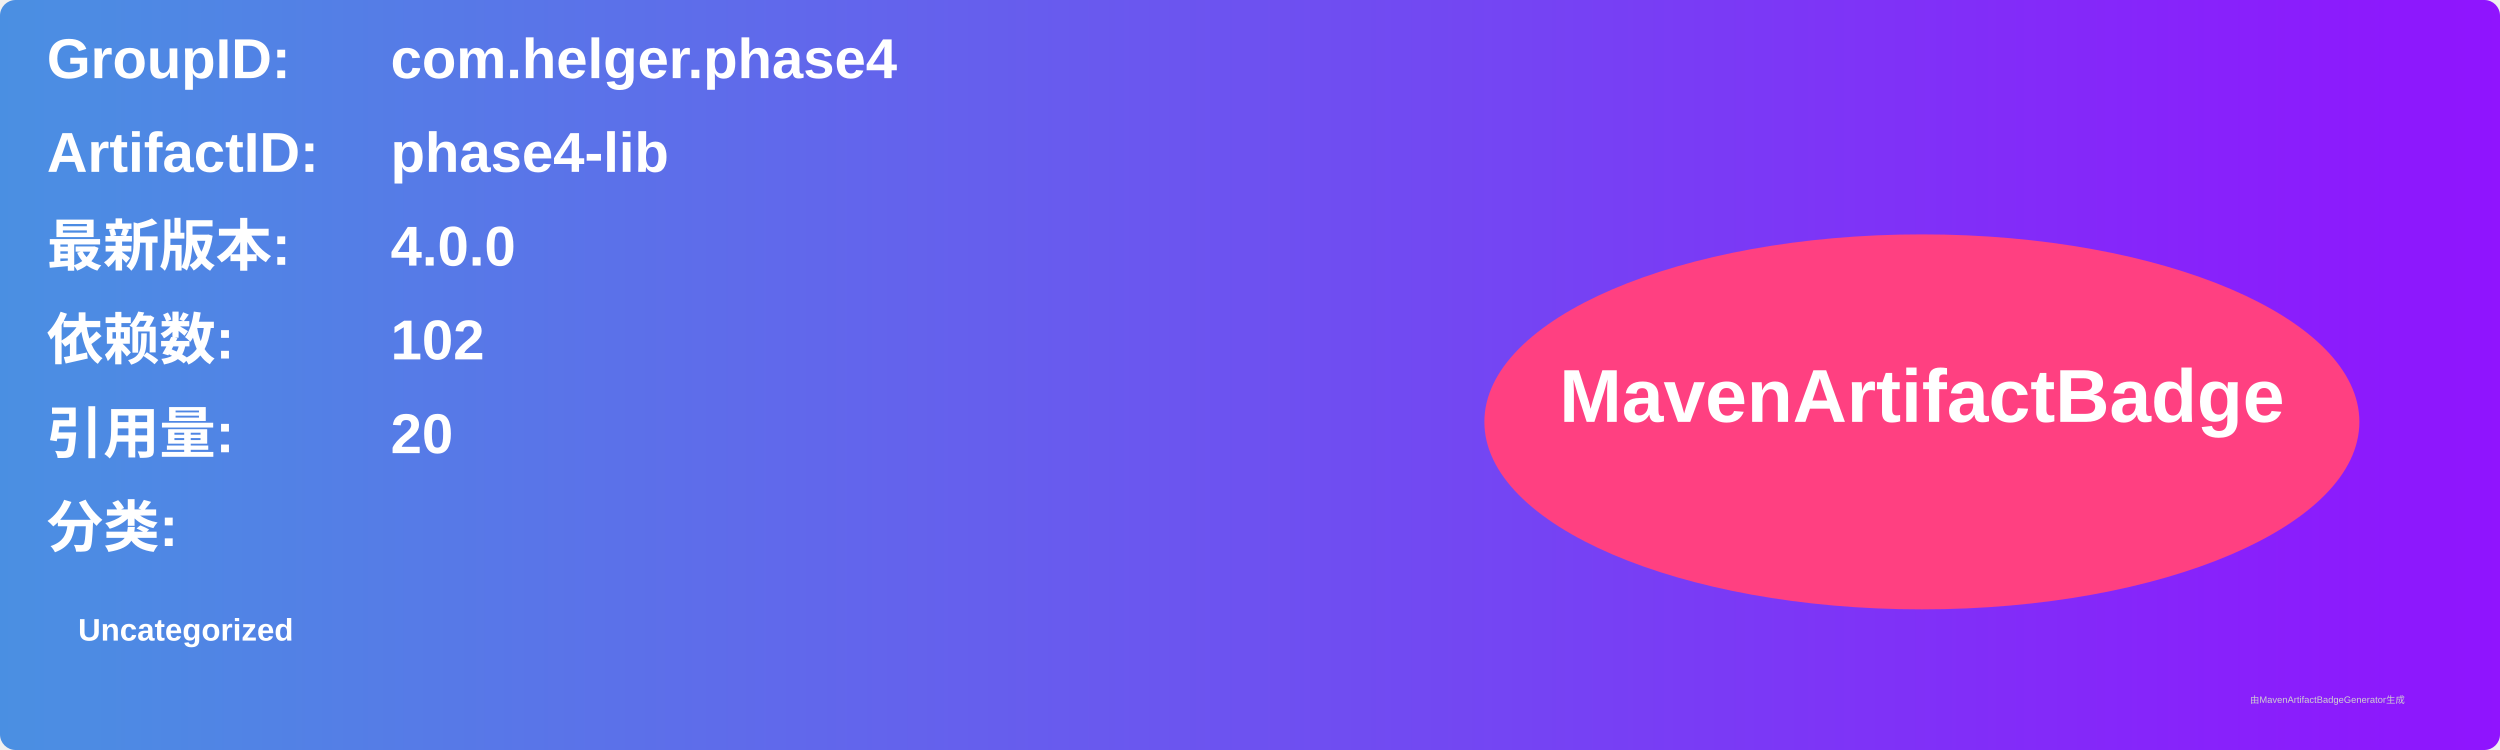
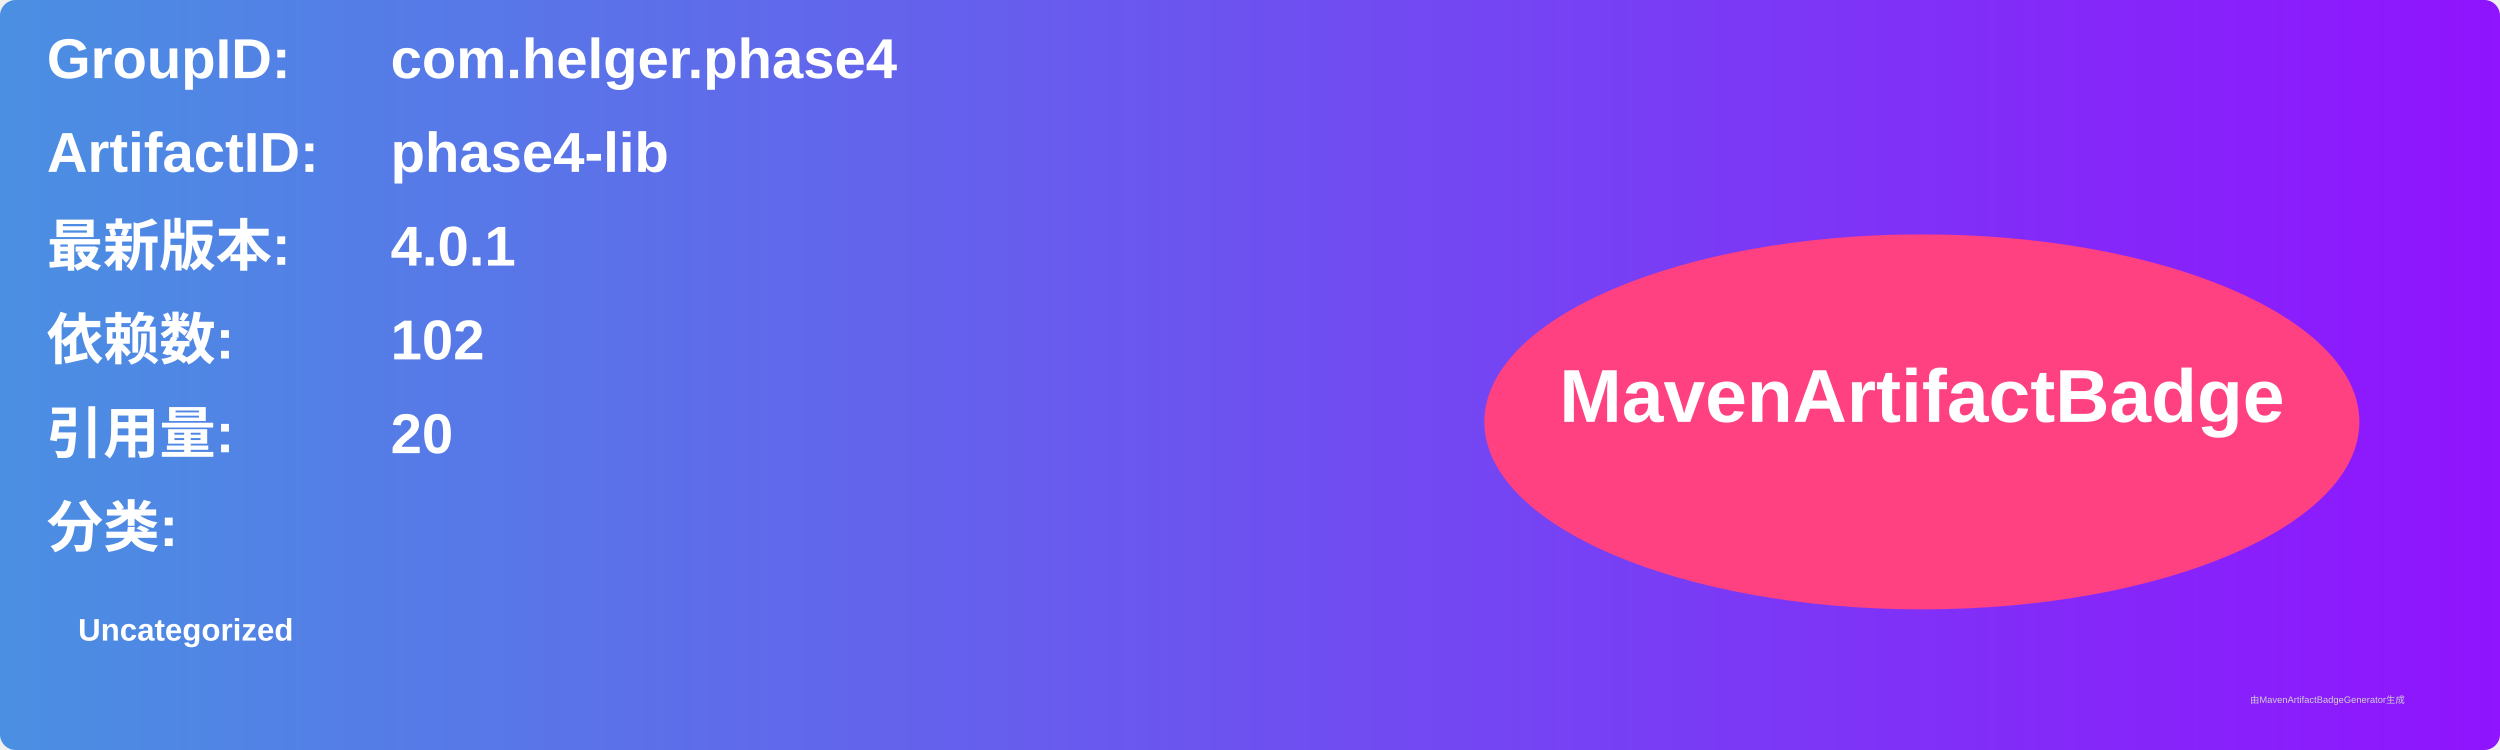
<svg xmlns="http://www.w3.org/2000/svg" width="800" height="240" viewBox="0 0 800 240">
  <linearGradient id="grad" x1="0%" y1="0%" x2="100%" y2="0%">
    <stop offset="0%" stop-color="#4a90e2" />
    <stop offset="100%" stop-color="#9013fe" />
  </linearGradient>
  <rect width="100%" height="100%" rx="5" ry="5" fill="url(#grad)" />
  <g transform="translate(15, 15)">
    <text x="0" y="10" font-family="Arial" font-size="18" fill="white" font-weight="bold" width="260">GroupID:</text>
    <text x="110" y="10" font-family="Arial" font-size="18" fill="white" font-weight="bold" width="460">com.helger.phase4</text>
    <text x="0" y="40" font-family="Arial" font-size="18" fill="white" font-weight="bold" width="260">ArtifactID:</text>
    <text x="110" y="40" font-family="Arial" font-size="18" fill="white" font-weight="bold" width="460">phase4-lib</text>
    <text x="0" y="70" font-family="Arial" font-size="18" fill="white" font-weight="bold">最新版本:</text>
    <text x="110" y="70" font-family="Arial" font-size="18" fill="white" font-weight="bold">
-       <tspan font-weight="bold">4.0.0</tspan>
+       <tspan font-weight="bold">4.0.1</tspan>
    </text>
    <text x="0" y="100" font-family="Arial" font-size="18" fill="white" font-weight="bold">依赖数: </text>
    <text x="110" y="100" font-family="Arial" font-size="18" fill="white">
      <tspan font-weight="bold">102</tspan>
    </text>
    <text x="0" y="130" font-family="Arial" font-size="18" fill="white" font-weight="bold">引用量: </text>
    <text x="110" y="130" font-family="Arial" font-size="18" fill="white">
      <tspan font-weight="bold">20</tspan>
    </text>
    <text x="0" y="160" font-family="Arial" font-size="18" fill="white" font-weight="bold">分类:</text>
    <text x="10" y="190" font-family="Arial" font-size="10" fill="white">
      <tspan font-weight="bold">Uncategorized</tspan>
    </text>
    <ellipse cx="600" cy="120" rx="140" ry="60" fill="#ff4081" />
    <text x="600" y="120" text-anchor="middle" font-family="Arial" font-size="24" fill="white" font-weight="bold">MavenArtifactBadge</text>
  </g>
  <text x="720" y="225" font-family="Arial" font-size="3" fill="#d0d0d0">由MavenArtifactBadgeGenerator生成</text>
</svg>
